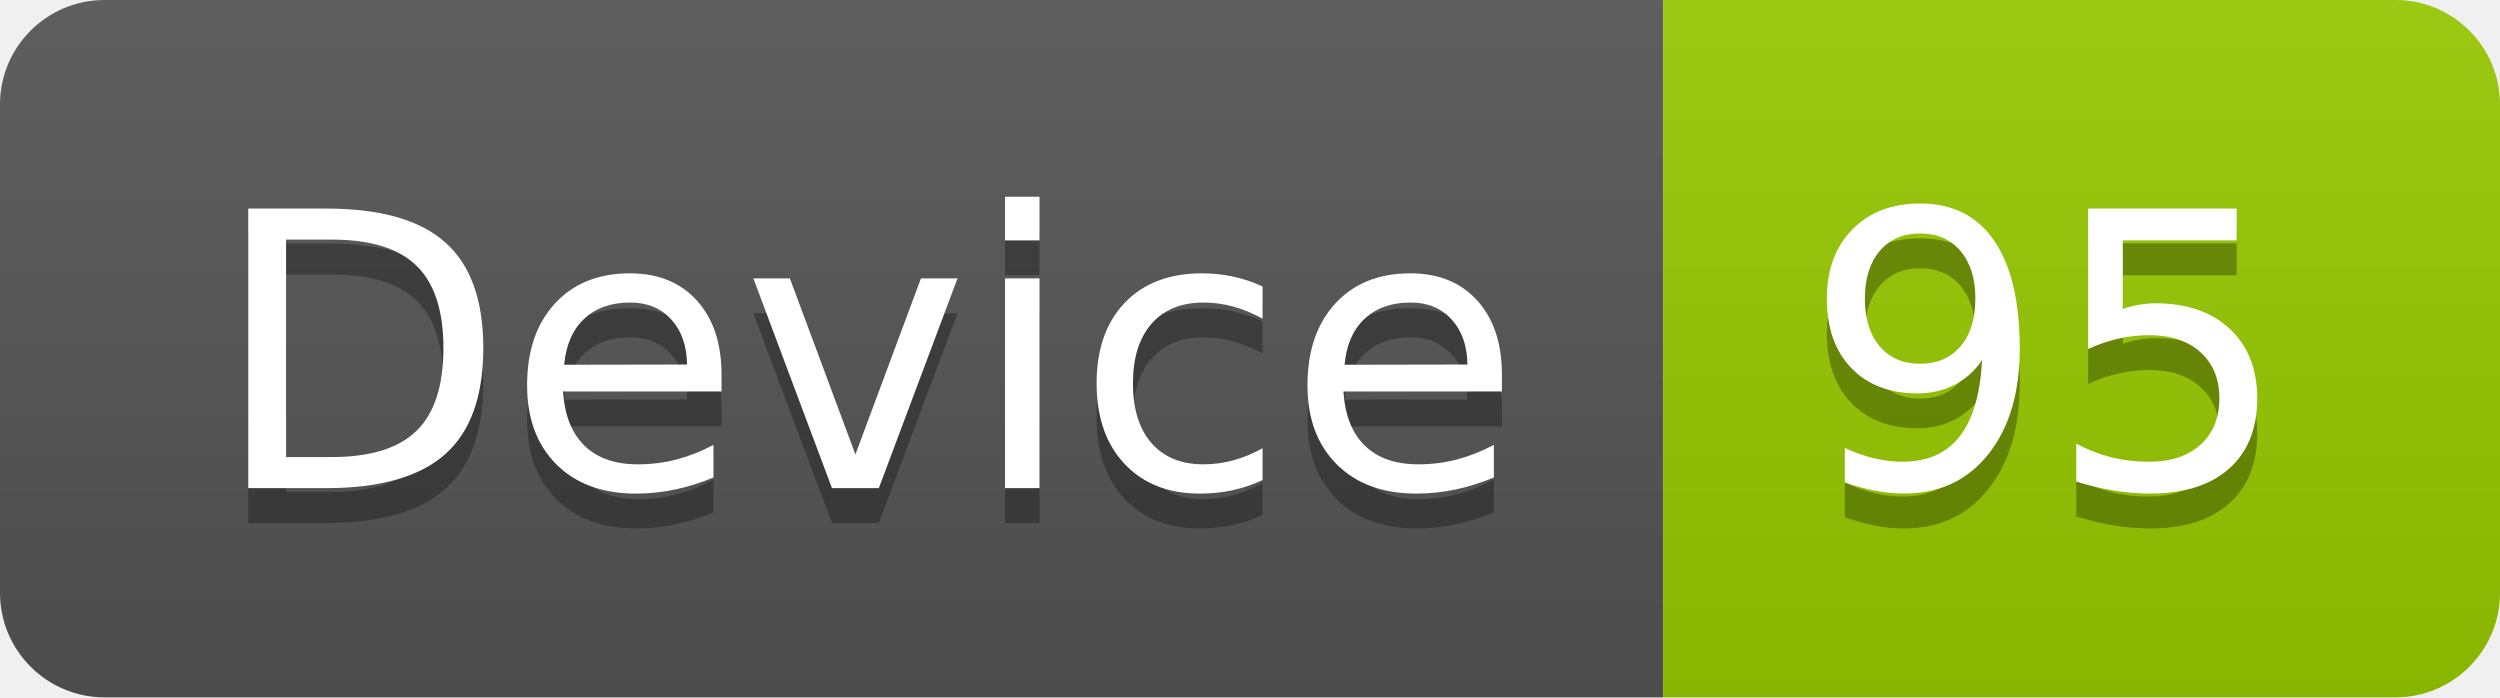
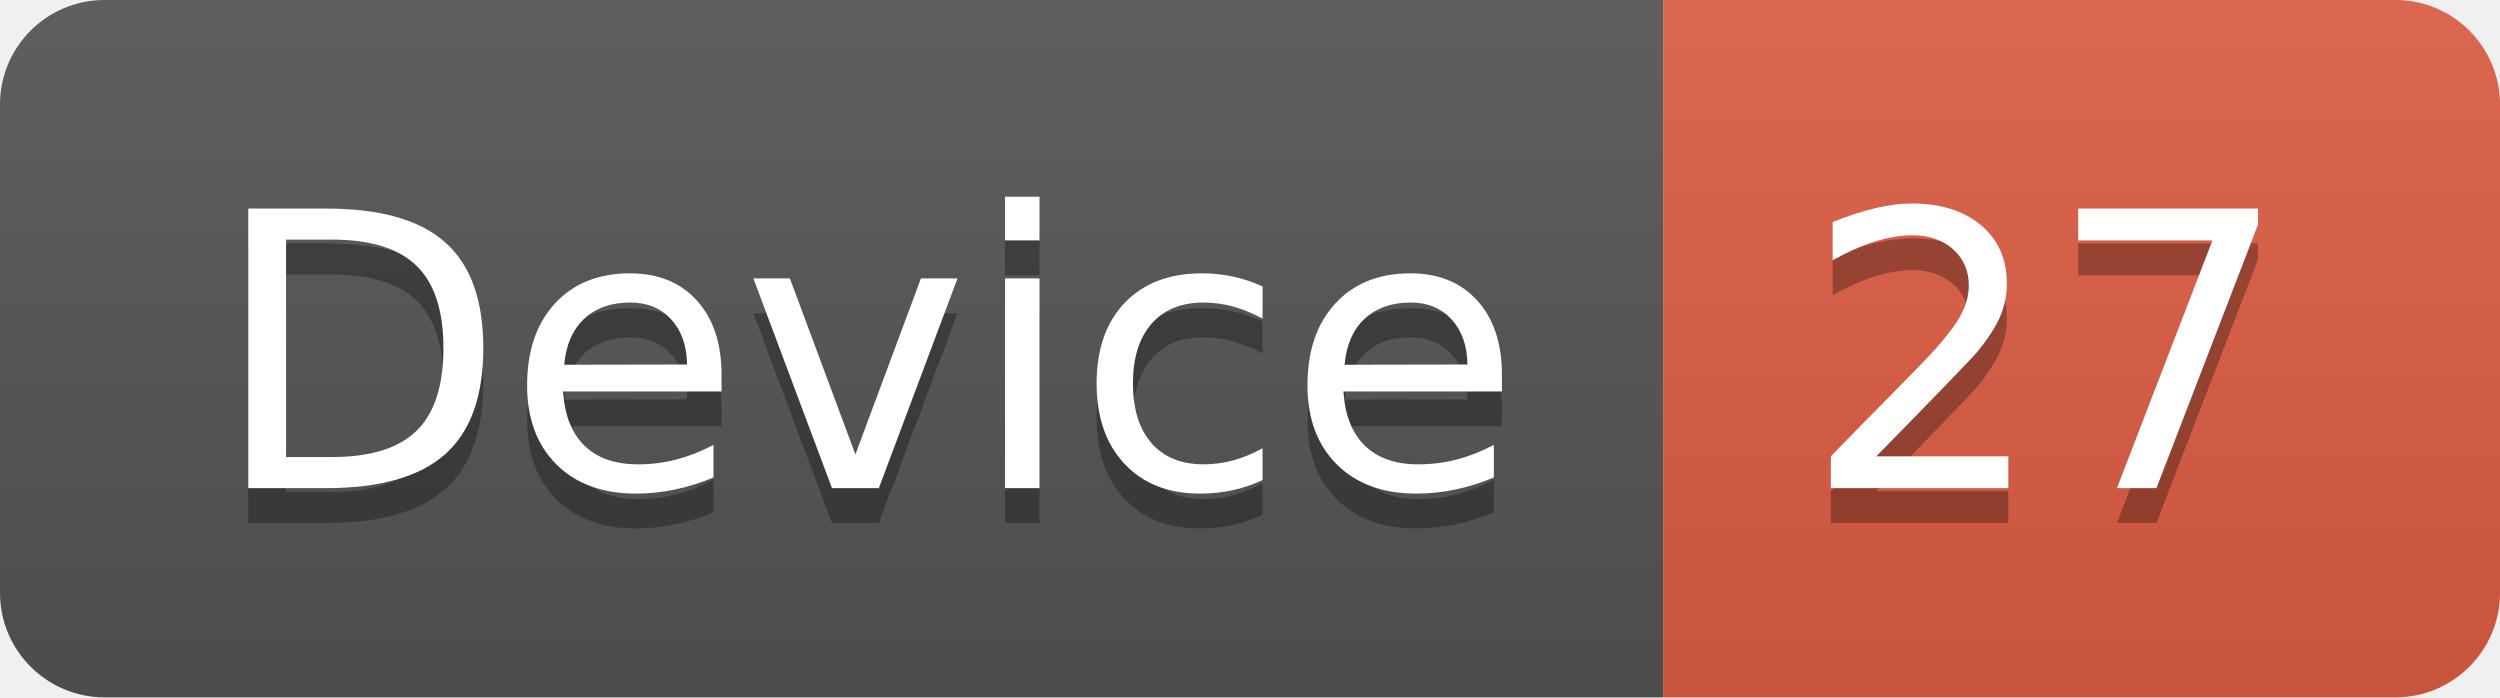
<svg xmlns="http://www.w3.org/2000/svg" width="71.7" height="20">
  <linearGradient id="smooth" x2="0" y2="100%">
    <stop offset="0" stop-color="#bbb" stop-opacity=".1" />
    <stop offset="1" stop-opacity=".1" />
  </linearGradient>
  <clipPath id="round">
    <rect width="71.7" height="20" rx="3" fill="#fff" />
  </clipPath>
  <g clip-path="url(#round)">
    <rect width="47.7" height="20" fill="#555" />
-     <rect x="47.7" width="24.0" height="20" fill="#97CA00" />
+     <rect x="47.7" width="24.0" height="20" fill="#e05d44" />
    <rect width="71.7" height="20" fill="url(#smooth)" />
  </g>
  <g fill="#fff" text-anchor="middle" font-family="DejaVu Sans,Verdana,Geneva,sans-serif" font-size="110">
    <text x="248.5" y="150" fill="#010101" fill-opacity=".3" transform="scale(0.1)" textLength="377.0" lengthAdjust="spacing">Device</text>
    <text x="248.5" y="140" transform="scale(0.1)" textLength="377.0" lengthAdjust="spacing">Device</text>
-     <text x="587.0" y="150" fill="#010101" fill-opacity=".3" transform="scale(0.1)" textLength="140.0" lengthAdjust="spacing">95</text>
-     <text x="587.0" y="140" transform="scale(0.1)" textLength="140.0" lengthAdjust="spacing">95</text>
+     <text x="587.0" y="150" fill="#010101" fill-opacity=".3" transform="scale(0.1)" textLength="140.0" lengthAdjust="spacing">27</text>
+     <text x="587.0" y="140" transform="scale(0.1)" textLength="140.0" lengthAdjust="spacing">27</text>
  </g>
</svg>
